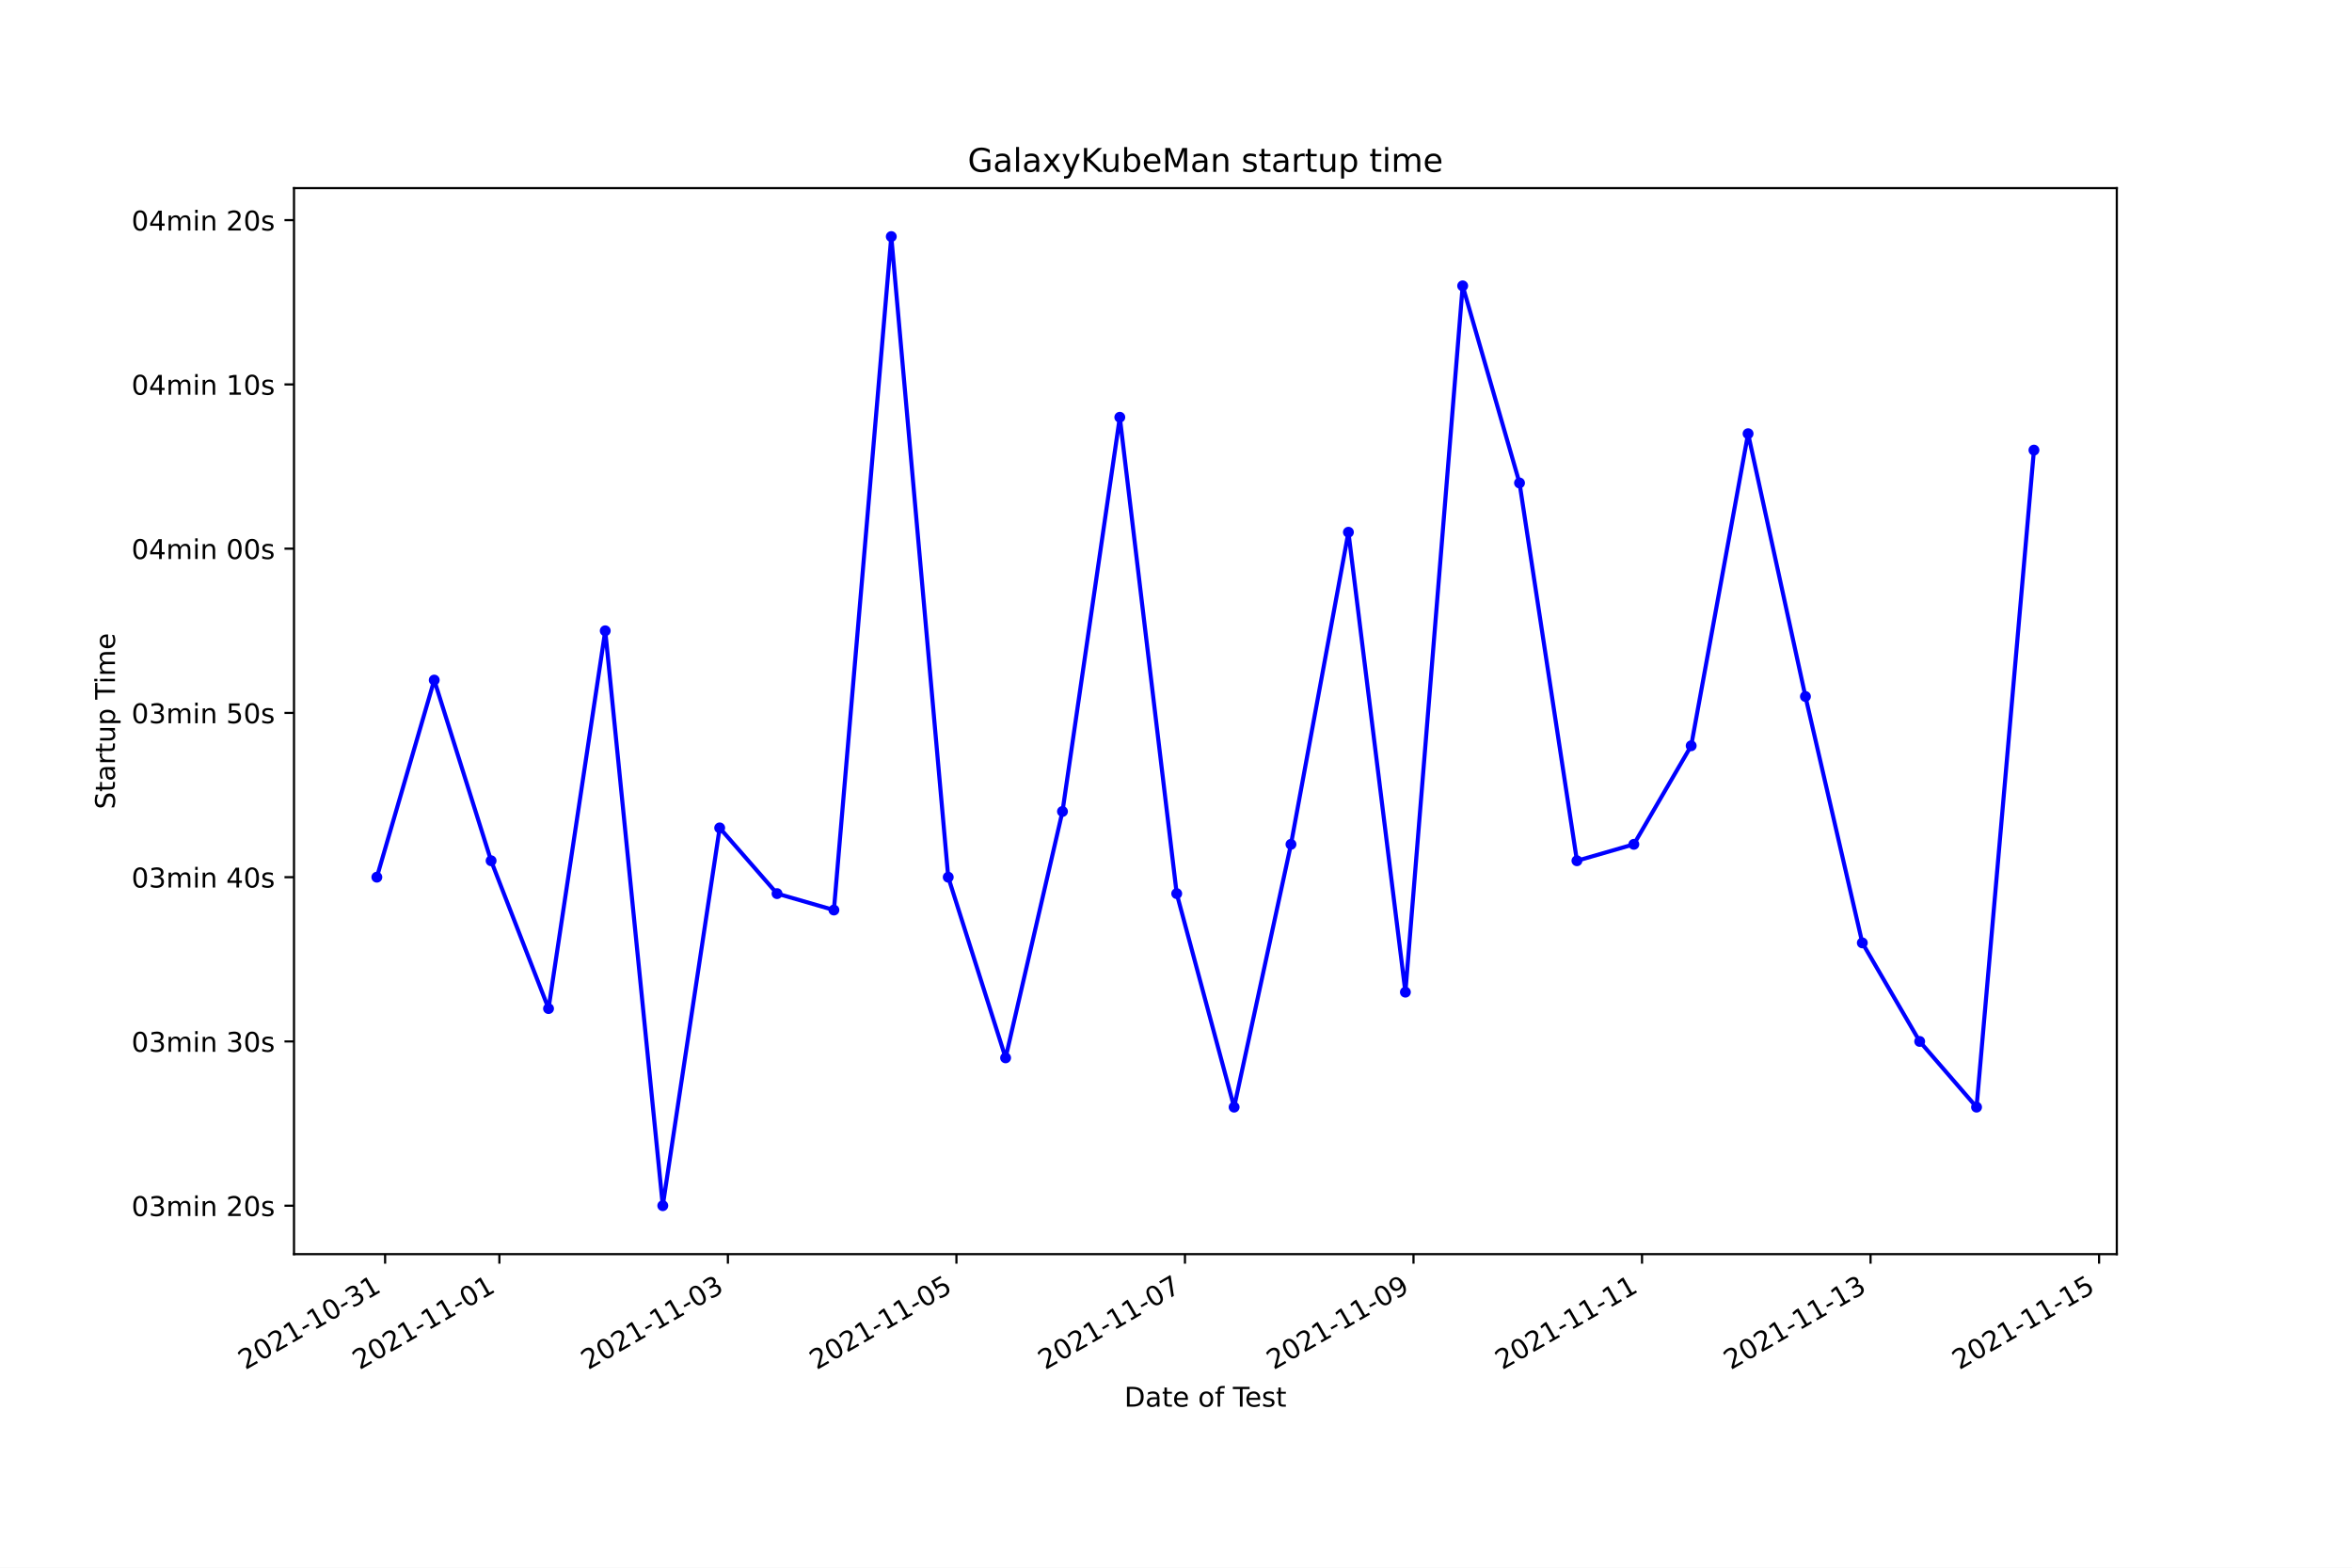
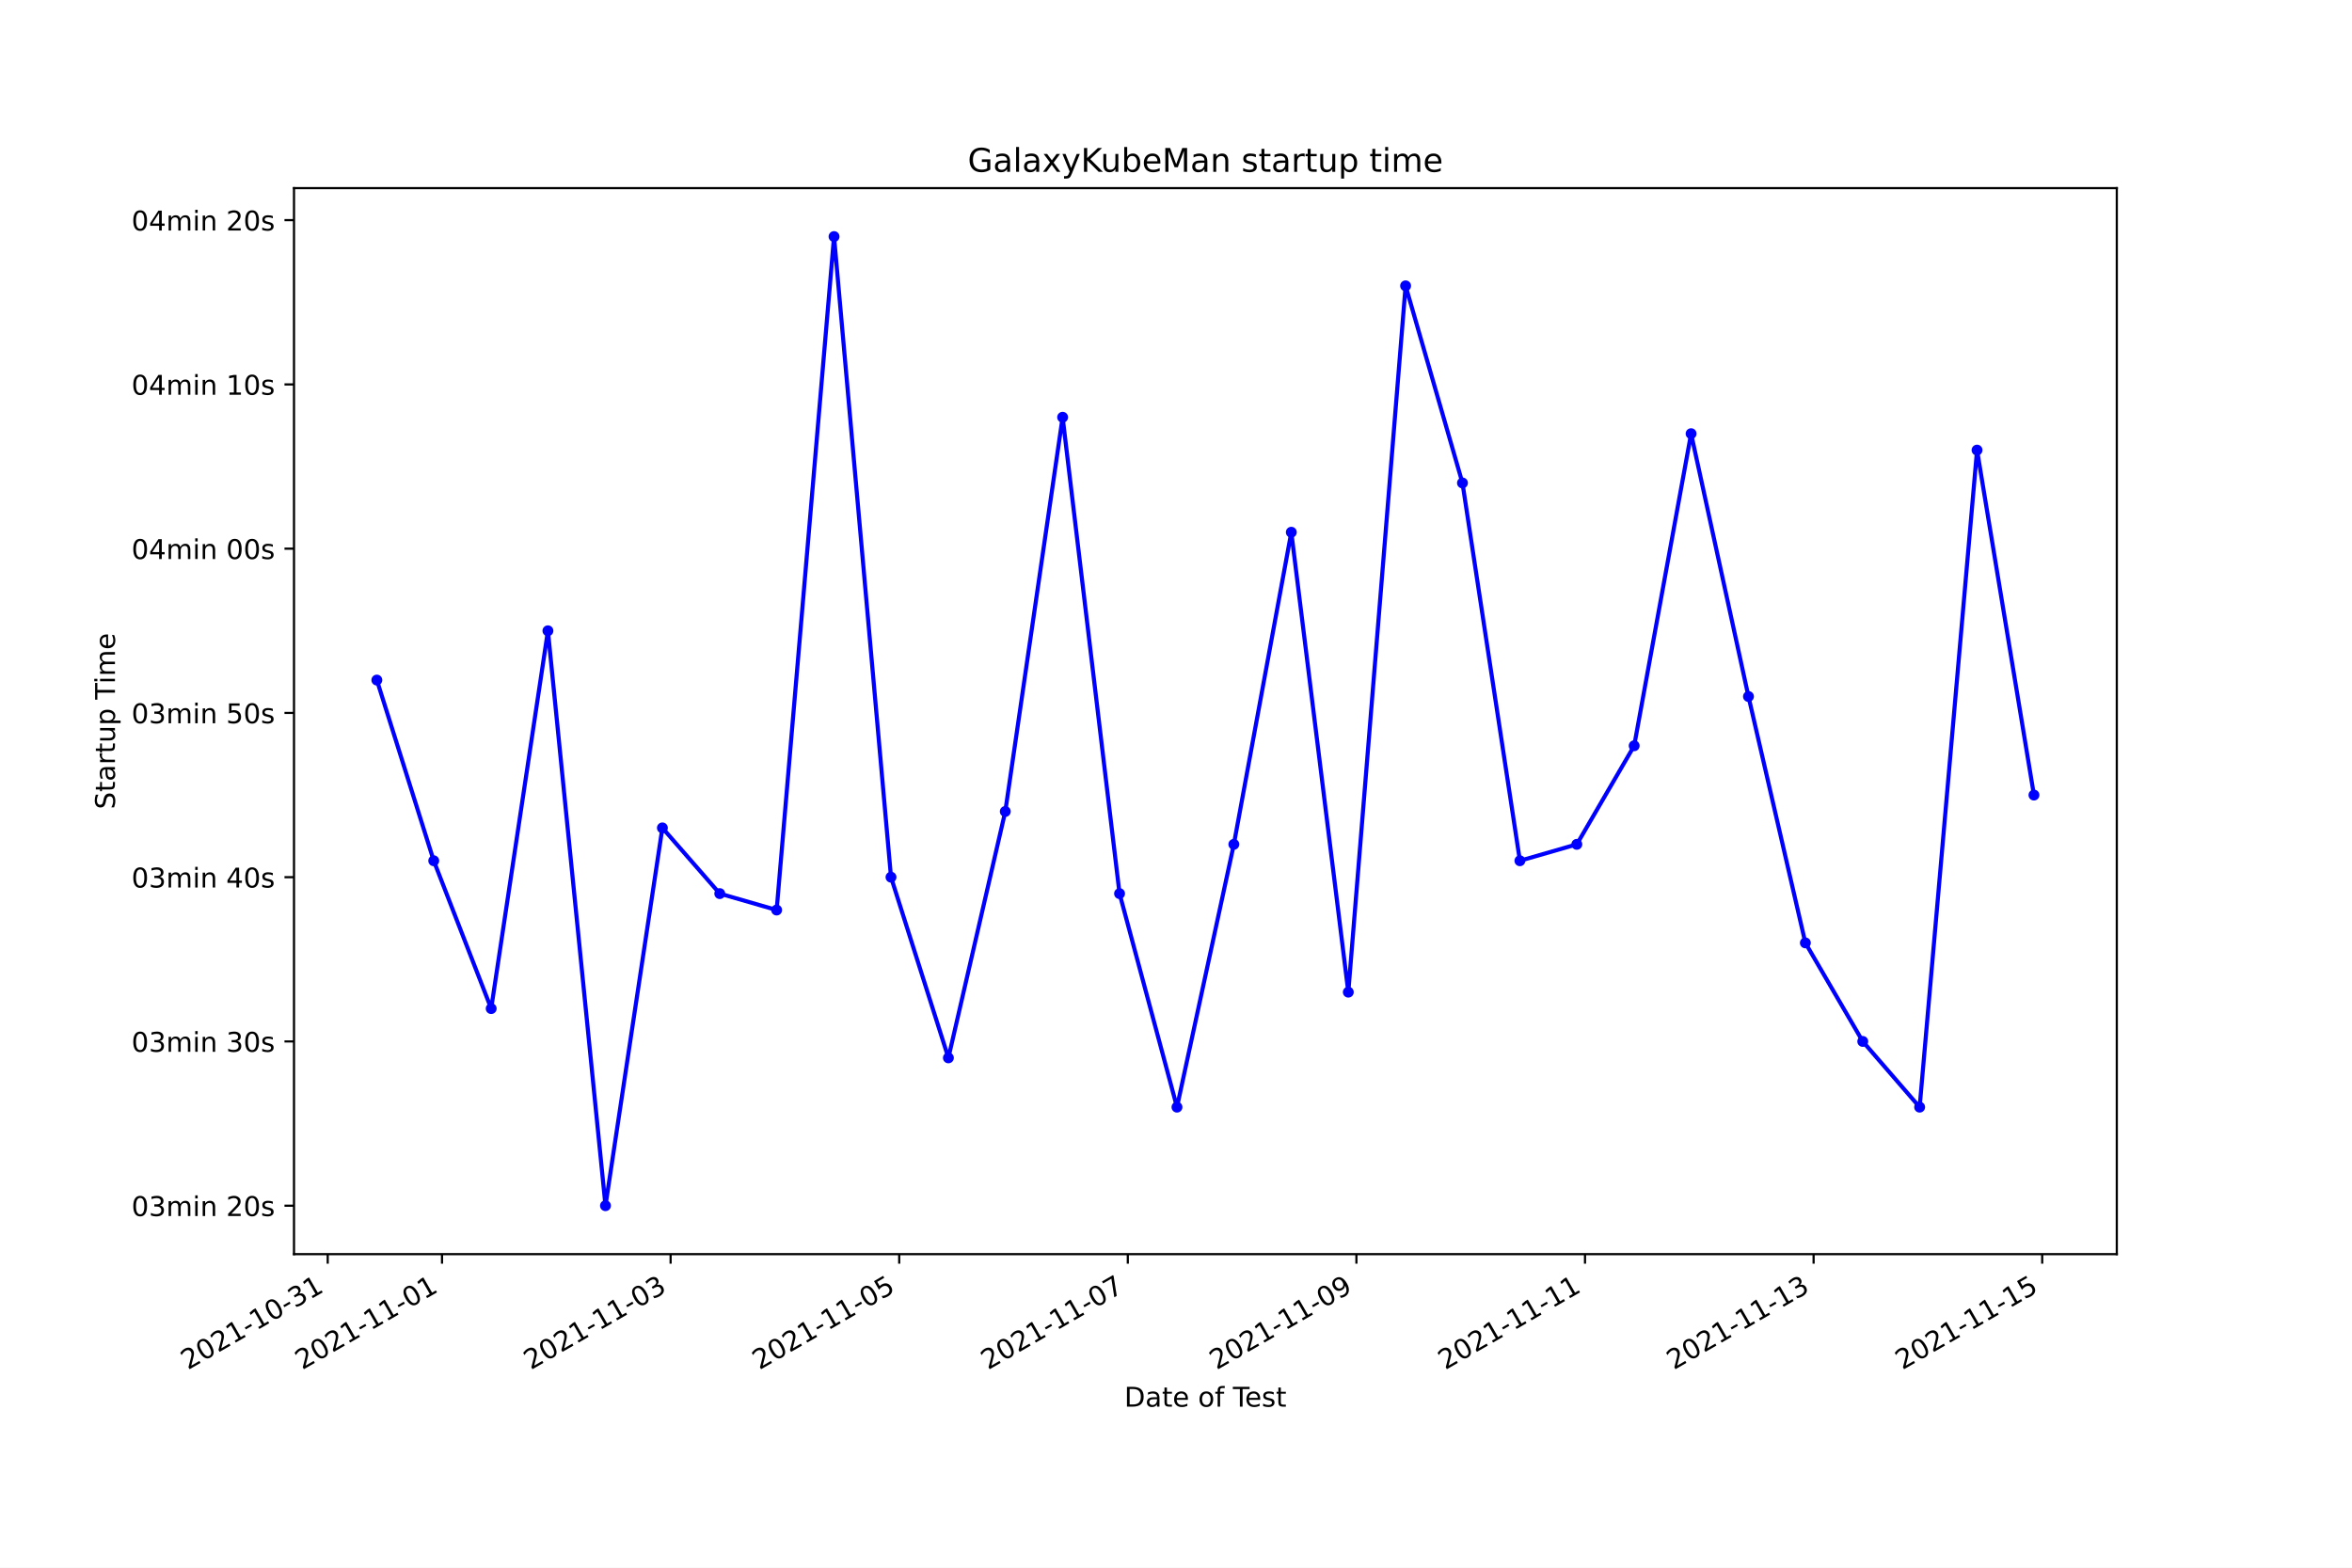
<svg xmlns="http://www.w3.org/2000/svg" xmlns:xlink="http://www.w3.org/1999/xlink" height="576pt" version="1.1" viewBox="0 0 864 576" width="864pt">
  <defs>
    <style type="text/css">*{stroke-linecap:butt;stroke-linejoin:round;}</style>
  </defs>
  <g id="figure_1">
    <g id="patch_1">
      <path d="M 0 576  L 864 576  L 864 0  L 0 0  z " style="fill:#ffffff;" />
    </g>
    <g id="axes_1">
      <g id="patch_2">
        <path d="M 108 460.8  L 777.6 460.8  L 777.6 69.12  L 108 69.12  z " style="fill:#ffffff;" />
      </g>
      <g id="matplotlib.axis_1">
        <g id="xtick_1">
          <g id="line2d_1">
            <defs>
-               <path d="M 0 0  L 0 3.5  " id="m08d178ca63" style="stroke:#000000;stroke-width:0.8;" />
+               <path d="M 0 0  L 0 3.5  " id="m4fad11f26e" style="stroke:#000000;stroke-width:0.8;" />
            </defs>
            <g>
-               <use style="stroke:#000000;stroke-width:0.8;" x="141.469" xlink:href="#m08d178ca63" y="460.8" />
+               <use style="stroke:#000000;stroke-width:0.8;" x="120.385" xlink:href="#m4fad11f26e" y="460.8" />
            </g>
          </g>
          <g id="text_1">
-             <g transform="translate(90.0994 503.4383)rotate(-30)scale(0.1 -0.1)">
+             <g transform="translate(69.01569 503.4383)rotate(-30)scale(0.1 -0.1)">
              <defs>
                <path d="M 1228 531  L 3431 531  L 3431 0  L 469 0  L 469 531  Q 828 903 1448 1529  Q 2069 2156 2228 2338  Q 2531 2678 2651 2914  Q 2772 3150 2772 3378  Q 2772 3750 2511 3984  Q 2250 4219 1831 4219  Q 1534 4219 1204 4116  Q 875 4013 500 3803  L 500 4441  Q 881 4594 1212 4672  Q 1544 4750 1819 4750  Q 2544 4750 2975 4387  Q 3406 4025 3406 3419  Q 3406 3131 3298 2873  Q 3191 2616 2906 2266  Q 2828 2175 2409 1742  Q 1991 1309 1228 531  z " id="DejaVuSans-32" transform="scale(0.015625)" />
                <path d="M 2034 4250  Q 1547 4250 1301 3770  Q 1056 3291 1056 2328  Q 1056 1369 1301 889  Q 1547 409 2034 409  Q 2525 409 2770 889  Q 3016 1369 3016 2328  Q 3016 3291 2770 3770  Q 2525 4250 2034 4250  z M 2034 4750  Q 2819 4750 3233 4129  Q 3647 3509 3647 2328  Q 3647 1150 3233 529  Q 2819 -91 2034 -91  Q 1250 -91 836 529  Q 422 1150 422 2328  Q 422 3509 836 4129  Q 1250 4750 2034 4750  z " id="DejaVuSans-30" transform="scale(0.015625)" />
                <path d="M 794 531  L 1825 531  L 1825 4091  L 703 3866  L 703 4441  L 1819 4666  L 2450 4666  L 2450 531  L 3481 531  L 3481 0  L 794 0  L 794 531  z " id="DejaVuSans-31" transform="scale(0.015625)" />
                <path d="M 313 2009  L 1997 2009  L 1997 1497  L 313 1497  L 313 2009  z " id="DejaVuSans-2d" transform="scale(0.015625)" />
                <path d="M 2597 2516  Q 3050 2419 3304 2112  Q 3559 1806 3559 1356  Q 3559 666 3084 287  Q 2609 -91 1734 -91  Q 1441 -91 1130 -33  Q 819 25 488 141  L 488 750  Q 750 597 1062 519  Q 1375 441 1716 441  Q 2309 441 2620 675  Q 2931 909 2931 1356  Q 2931 1769 2642 2001  Q 2353 2234 1838 2234  L 1294 2234  L 1294 2753  L 1863 2753  Q 2328 2753 2575 2939  Q 2822 3125 2822 3475  Q 2822 3834 2567 4026  Q 2313 4219 1838 4219  Q 1578 4219 1281 4162  Q 984 4106 628 3988  L 628 4550  Q 988 4650 1302 4700  Q 1616 4750 1894 4750  Q 2613 4750 3031 4423  Q 3450 4097 3450 3541  Q 3450 3153 3228 2886  Q 3006 2619 2597 2516  z " id="DejaVuSans-33" transform="scale(0.015625)" />
              </defs>
              <use xlink:href="#DejaVuSans-32" />
              <use x="63.623" xlink:href="#DejaVuSans-30" />
              <use x="127.246" xlink:href="#DejaVuSans-32" />
              <use x="190.869" xlink:href="#DejaVuSans-31" />
              <use x="254.492" xlink:href="#DejaVuSans-2d" />
              <use x="290.576" xlink:href="#DejaVuSans-31" />
              <use x="354.199" xlink:href="#DejaVuSans-30" />
              <use x="417.822" xlink:href="#DejaVuSans-2d" />
              <use x="453.906" xlink:href="#DejaVuSans-33" />
              <use x="517.529" xlink:href="#DejaVuSans-31" />
            </g>
          </g>
        </g>
        <g id="xtick_2">
          <g id="line2d_2">
            <g>
-               <use style="stroke:#000000;stroke-width:0.8;" x="183.444" xlink:href="#m08d178ca63" y="460.8" />
+               <use style="stroke:#000000;stroke-width:0.8;" x="162.373" xlink:href="#m4fad11f26e" y="460.8" />
            </g>
          </g>
          <g id="text_2">
-             <g transform="translate(132.0743 503.4383)rotate(-30)scale(0.1 -0.1)">
+             <g transform="translate(111.0032 503.4383)rotate(-30)scale(0.1 -0.1)">
              <use xlink:href="#DejaVuSans-32" />
              <use x="63.623" xlink:href="#DejaVuSans-30" />
              <use x="127.246" xlink:href="#DejaVuSans-32" />
              <use x="190.869" xlink:href="#DejaVuSans-31" />
              <use x="254.492" xlink:href="#DejaVuSans-2d" />
              <use x="290.576" xlink:href="#DejaVuSans-31" />
              <use x="354.199" xlink:href="#DejaVuSans-31" />
              <use x="417.822" xlink:href="#DejaVuSans-2d" />
              <use x="453.906" xlink:href="#DejaVuSans-30" />
              <use x="517.529" xlink:href="#DejaVuSans-31" />
            </g>
          </g>
        </g>
        <g id="xtick_3">
          <g id="line2d_3">
            <g>
-               <use style="stroke:#000000;stroke-width:0.8;" x="267.393" xlink:href="#m08d178ca63" y="460.8" />
+               <use style="stroke:#000000;stroke-width:0.8;" x="246.348" xlink:href="#m4fad11f26e" y="460.8" />
            </g>
          </g>
          <g id="text_3">
-             <g transform="translate(216.024 503.4383)rotate(-30)scale(0.1 -0.1)">
+             <g transform="translate(194.9782 503.4383)rotate(-30)scale(0.1 -0.1)">
              <use xlink:href="#DejaVuSans-32" />
              <use x="63.623" xlink:href="#DejaVuSans-30" />
              <use x="127.246" xlink:href="#DejaVuSans-32" />
              <use x="190.869" xlink:href="#DejaVuSans-31" />
              <use x="254.492" xlink:href="#DejaVuSans-2d" />
              <use x="290.576" xlink:href="#DejaVuSans-31" />
              <use x="354.199" xlink:href="#DejaVuSans-31" />
              <use x="417.822" xlink:href="#DejaVuSans-2d" />
              <use x="453.906" xlink:href="#DejaVuSans-30" />
              <use x="517.529" xlink:href="#DejaVuSans-33" />
            </g>
          </g>
        </g>
        <g id="xtick_4">
          <g id="line2d_4">
            <g>
-               <use style="stroke:#000000;stroke-width:0.8;" x="351.343" xlink:href="#m08d178ca63" y="460.8" />
+               <use style="stroke:#000000;stroke-width:0.8;" x="330.323" xlink:href="#m4fad11f26e" y="460.8" />
            </g>
          </g>
          <g id="text_4">
-             <g transform="translate(299.9737 503.4383)rotate(-30)scale(0.1 -0.1)">
+             <g transform="translate(278.9532 503.4383)rotate(-30)scale(0.1 -0.1)">
              <defs>
                <path d="M 691 4666  L 3169 4666  L 3169 4134  L 1269 4134  L 1269 2991  Q 1406 3038 1543 3061  Q 1681 3084 1819 3084  Q 2600 3084 3056 2656  Q 3513 2228 3513 1497  Q 3513 744 3044 326  Q 2575 -91 1722 -91  Q 1428 -91 1123 -41  Q 819 9 494 109  L 494 744  Q 775 591 1075 516  Q 1375 441 1709 441  Q 2250 441 2565 725  Q 2881 1009 2881 1497  Q 2881 1984 2565 2268  Q 2250 2553 1709 2553  Q 1456 2553 1204 2497  Q 953 2441 691 2322  L 691 4666  z " id="DejaVuSans-35" transform="scale(0.015625)" />
              </defs>
              <use xlink:href="#DejaVuSans-32" />
              <use x="63.623" xlink:href="#DejaVuSans-30" />
              <use x="127.246" xlink:href="#DejaVuSans-32" />
              <use x="190.869" xlink:href="#DejaVuSans-31" />
              <use x="254.492" xlink:href="#DejaVuSans-2d" />
              <use x="290.576" xlink:href="#DejaVuSans-31" />
              <use x="354.199" xlink:href="#DejaVuSans-31" />
              <use x="417.822" xlink:href="#DejaVuSans-2d" />
              <use x="453.906" xlink:href="#DejaVuSans-30" />
              <use x="517.529" xlink:href="#DejaVuSans-35" />
            </g>
          </g>
        </g>
        <g id="xtick_5">
          <g id="line2d_5">
            <g>
-               <use style="stroke:#000000;stroke-width:0.8;" x="435.293" xlink:href="#m08d178ca63" y="460.8" />
+               <use style="stroke:#000000;stroke-width:0.8;" x="414.298" xlink:href="#m4fad11f26e" y="460.8" />
            </g>
          </g>
          <g id="text_5">
-             <g transform="translate(383.9234 503.4383)rotate(-30)scale(0.1 -0.1)">
+             <g transform="translate(362.9281 503.4383)rotate(-30)scale(0.1 -0.1)">
              <defs>
                <path d="M 525 4666  L 3525 4666  L 3525 4397  L 1831 0  L 1172 0  L 2766 4134  L 525 4134  L 525 4666  z " id="DejaVuSans-37" transform="scale(0.015625)" />
              </defs>
              <use xlink:href="#DejaVuSans-32" />
              <use x="63.623" xlink:href="#DejaVuSans-30" />
              <use x="127.246" xlink:href="#DejaVuSans-32" />
              <use x="190.869" xlink:href="#DejaVuSans-31" />
              <use x="254.492" xlink:href="#DejaVuSans-2d" />
              <use x="290.576" xlink:href="#DejaVuSans-31" />
              <use x="354.199" xlink:href="#DejaVuSans-31" />
              <use x="417.822" xlink:href="#DejaVuSans-2d" />
              <use x="453.906" xlink:href="#DejaVuSans-30" />
              <use x="517.529" xlink:href="#DejaVuSans-37" />
            </g>
          </g>
        </g>
        <g id="xtick_6">
          <g id="line2d_6">
            <g>
-               <use style="stroke:#000000;stroke-width:0.8;" x="519.243" xlink:href="#m08d178ca63" y="460.8" />
+               <use style="stroke:#000000;stroke-width:0.8;" x="498.273" xlink:href="#m4fad11f26e" y="460.8" />
            </g>
          </g>
          <g id="text_6">
-             <g transform="translate(467.8731 503.4383)rotate(-30)scale(0.1 -0.1)">
+             <g transform="translate(446.9031 503.4383)rotate(-30)scale(0.1 -0.1)">
              <defs>
                <path d="M 703 97  L 703 672  Q 941 559 1184 500  Q 1428 441 1663 441  Q 2288 441 2617 861  Q 2947 1281 2994 2138  Q 2813 1869 2534 1725  Q 2256 1581 1919 1581  Q 1219 1581 811 2004  Q 403 2428 403 3163  Q 403 3881 828 4315  Q 1253 4750 1959 4750  Q 2769 4750 3195 4129  Q 3622 3509 3622 2328  Q 3622 1225 3098 567  Q 2575 -91 1691 -91  Q 1453 -91 1209 -44  Q 966 3 703 97  z M 1959 2075  Q 2384 2075 2632 2365  Q 2881 2656 2881 3163  Q 2881 3666 2632 3958  Q 2384 4250 1959 4250  Q 1534 4250 1286 3958  Q 1038 3666 1038 3163  Q 1038 2656 1286 2365  Q 1534 2075 1959 2075  z " id="DejaVuSans-39" transform="scale(0.015625)" />
              </defs>
              <use xlink:href="#DejaVuSans-32" />
              <use x="63.623" xlink:href="#DejaVuSans-30" />
              <use x="127.246" xlink:href="#DejaVuSans-32" />
              <use x="190.869" xlink:href="#DejaVuSans-31" />
              <use x="254.492" xlink:href="#DejaVuSans-2d" />
              <use x="290.576" xlink:href="#DejaVuSans-31" />
              <use x="354.199" xlink:href="#DejaVuSans-31" />
              <use x="417.822" xlink:href="#DejaVuSans-2d" />
              <use x="453.906" xlink:href="#DejaVuSans-30" />
              <use x="517.529" xlink:href="#DejaVuSans-39" />
            </g>
          </g>
        </g>
        <g id="xtick_7">
          <g id="line2d_7">
            <g>
-               <use style="stroke:#000000;stroke-width:0.8;" x="603.192" xlink:href="#m08d178ca63" y="460.8" />
+               <use style="stroke:#000000;stroke-width:0.8;" x="582.248" xlink:href="#m4fad11f26e" y="460.8" />
            </g>
          </g>
          <g id="text_7">
-             <g transform="translate(551.8228 503.4383)rotate(-30)scale(0.1 -0.1)">
+             <g transform="translate(530.8781 503.4383)rotate(-30)scale(0.1 -0.1)">
              <use xlink:href="#DejaVuSans-32" />
              <use x="63.623" xlink:href="#DejaVuSans-30" />
              <use x="127.246" xlink:href="#DejaVuSans-32" />
              <use x="190.869" xlink:href="#DejaVuSans-31" />
              <use x="254.492" xlink:href="#DejaVuSans-2d" />
              <use x="290.576" xlink:href="#DejaVuSans-31" />
              <use x="354.199" xlink:href="#DejaVuSans-31" />
              <use x="417.822" xlink:href="#DejaVuSans-2d" />
              <use x="453.906" xlink:href="#DejaVuSans-31" />
              <use x="517.529" xlink:href="#DejaVuSans-31" />
            </g>
          </g>
        </g>
        <g id="xtick_8">
          <g id="line2d_8">
            <g>
-               <use style="stroke:#000000;stroke-width:0.8;" x="687.142" xlink:href="#m08d178ca63" y="460.8" />
+               <use style="stroke:#000000;stroke-width:0.8;" x="666.223" xlink:href="#m4fad11f26e" y="460.8" />
            </g>
          </g>
          <g id="text_8">
-             <g transform="translate(635.7726 503.4383)rotate(-30)scale(0.1 -0.1)">
+             <g transform="translate(614.8531 503.4383)rotate(-30)scale(0.1 -0.1)">
              <use xlink:href="#DejaVuSans-32" />
              <use x="63.623" xlink:href="#DejaVuSans-30" />
              <use x="127.246" xlink:href="#DejaVuSans-32" />
              <use x="190.869" xlink:href="#DejaVuSans-31" />
              <use x="254.492" xlink:href="#DejaVuSans-2d" />
              <use x="290.576" xlink:href="#DejaVuSans-31" />
              <use x="354.199" xlink:href="#DejaVuSans-31" />
              <use x="417.822" xlink:href="#DejaVuSans-2d" />
              <use x="453.906" xlink:href="#DejaVuSans-31" />
              <use x="517.529" xlink:href="#DejaVuSans-33" />
            </g>
          </g>
        </g>
        <g id="xtick_9">
          <g id="line2d_9">
            <g>
-               <use style="stroke:#000000;stroke-width:0.8;" x="771.092" xlink:href="#m08d178ca63" y="460.8" />
+               <use style="stroke:#000000;stroke-width:0.8;" x="750.198" xlink:href="#m4fad11f26e" y="460.8" />
            </g>
          </g>
          <g id="text_9">
-             <g transform="translate(719.7223 503.4383)rotate(-30)scale(0.1 -0.1)">
+             <g transform="translate(698.8281 503.4383)rotate(-30)scale(0.1 -0.1)">
              <use xlink:href="#DejaVuSans-32" />
              <use x="63.623" xlink:href="#DejaVuSans-30" />
              <use x="127.246" xlink:href="#DejaVuSans-32" />
              <use x="190.869" xlink:href="#DejaVuSans-31" />
              <use x="254.492" xlink:href="#DejaVuSans-2d" />
              <use x="290.576" xlink:href="#DejaVuSans-31" />
              <use x="354.199" xlink:href="#DejaVuSans-31" />
              <use x="417.822" xlink:href="#DejaVuSans-2d" />
              <use x="453.906" xlink:href="#DejaVuSans-31" />
              <use x="517.529" xlink:href="#DejaVuSans-35" />
            </g>
          </g>
        </g>
        <g id="text_10">
          <g transform="translate(413.0063 516.8378)scale(0.1 -0.1)">
            <defs>
              <path d="M 1259 4147  L 1259 519  L 2022 519  Q 2988 519 3436 956  Q 3884 1394 3884 2338  Q 3884 3275 3436 3711  Q 2988 4147 2022 4147  L 1259 4147  z M 628 4666  L 1925 4666  Q 3281 4666 3915 4102  Q 4550 3538 4550 2338  Q 4550 1131 3912 565  Q 3275 0 1925 0  L 628 0  L 628 4666  z " id="DejaVuSans-44" transform="scale(0.015625)" />
              <path d="M 2194 1759  Q 1497 1759 1228 1600  Q 959 1441 959 1056  Q 959 750 1161 570  Q 1363 391 1709 391  Q 2188 391 2477 730  Q 2766 1069 2766 1631  L 2766 1759  L 2194 1759  z M 3341 1997  L 3341 0  L 2766 0  L 2766 531  Q 2569 213 2275 61  Q 1981 -91 1556 -91  Q 1019 -91 701 211  Q 384 513 384 1019  Q 384 1609 779 1909  Q 1175 2209 1959 2209  L 2766 2209  L 2766 2266  Q 2766 2663 2505 2880  Q 2244 3097 1772 3097  Q 1472 3097 1187 3025  Q 903 2953 641 2809  L 641 3341  Q 956 3463 1253 3523  Q 1550 3584 1831 3584  Q 2591 3584 2966 3190  Q 3341 2797 3341 1997  z " id="DejaVuSans-61" transform="scale(0.015625)" />
              <path d="M 1172 4494  L 1172 3500  L 2356 3500  L 2356 3053  L 1172 3053  L 1172 1153  Q 1172 725 1289 603  Q 1406 481 1766 481  L 2356 481  L 2356 0  L 1766 0  Q 1100 0 847 248  Q 594 497 594 1153  L 594 3053  L 172 3053  L 172 3500  L 594 3500  L 594 4494  L 1172 4494  z " id="DejaVuSans-74" transform="scale(0.015625)" />
              <path d="M 3597 1894  L 3597 1613  L 953 1613  Q 991 1019 1311 708  Q 1631 397 2203 397  Q 2534 397 2845 478  Q 3156 559 3463 722  L 3463 178  Q 3153 47 2828 -22  Q 2503 -91 2169 -91  Q 1331 -91 842 396  Q 353 884 353 1716  Q 353 2575 817 3079  Q 1281 3584 2069 3584  Q 2775 3584 3186 3129  Q 3597 2675 3597 1894  z M 3022 2063  Q 3016 2534 2758 2815  Q 2500 3097 2075 3097  Q 1594 3097 1305 2825  Q 1016 2553 972 2059  L 3022 2063  z " id="DejaVuSans-65" transform="scale(0.015625)" />
              <path id="DejaVuSans-20" transform="scale(0.015625)" />
              <path d="M 1959 3097  Q 1497 3097 1228 2736  Q 959 2375 959 1747  Q 959 1119 1226 758  Q 1494 397 1959 397  Q 2419 397 2687 759  Q 2956 1122 2956 1747  Q 2956 2369 2687 2733  Q 2419 3097 1959 3097  z M 1959 3584  Q 2709 3584 3137 3096  Q 3566 2609 3566 1747  Q 3566 888 3137 398  Q 2709 -91 1959 -91  Q 1206 -91 779 398  Q 353 888 353 1747  Q 353 2609 779 3096  Q 1206 3584 1959 3584  z " id="DejaVuSans-6f" transform="scale(0.015625)" />
              <path d="M 2375 4863  L 2375 4384  L 1825 4384  Q 1516 4384 1395 4259  Q 1275 4134 1275 3809  L 1275 3500  L 2222 3500  L 2222 3053  L 1275 3053  L 1275 0  L 697 0  L 697 3053  L 147 3053  L 147 3500  L 697 3500  L 697 3744  Q 697 4328 969 4595  Q 1241 4863 1831 4863  L 2375 4863  z " id="DejaVuSans-66" transform="scale(0.015625)" />
              <path d="M -19 4666  L 3928 4666  L 3928 4134  L 2272 4134  L 2272 0  L 1638 0  L 1638 4134  L -19 4134  L -19 4666  z " id="DejaVuSans-54" transform="scale(0.015625)" />
              <path d="M 2834 3397  L 2834 2853  Q 2591 2978 2328 3040  Q 2066 3103 1784 3103  Q 1356 3103 1142 2972  Q 928 2841 928 2578  Q 928 2378 1081 2264  Q 1234 2150 1697 2047  L 1894 2003  Q 2506 1872 2764 1633  Q 3022 1394 3022 966  Q 3022 478 2636 193  Q 2250 -91 1575 -91  Q 1294 -91 989 -36  Q 684 19 347 128  L 347 722  Q 666 556 975 473  Q 1284 391 1588 391  Q 1994 391 2212 530  Q 2431 669 2431 922  Q 2431 1156 2273 1281  Q 2116 1406 1581 1522  L 1381 1569  Q 847 1681 609 1914  Q 372 2147 372 2553  Q 372 3047 722 3315  Q 1072 3584 1716 3584  Q 2034 3584 2315 3537  Q 2597 3491 2834 3397  z " id="DejaVuSans-73" transform="scale(0.015625)" />
            </defs>
            <use xlink:href="#DejaVuSans-44" />
            <use x="77.002" xlink:href="#DejaVuSans-61" />
            <use x="138.281" xlink:href="#DejaVuSans-74" />
            <use x="177.49" xlink:href="#DejaVuSans-65" />
            <use x="239.014" xlink:href="#DejaVuSans-20" />
            <use x="270.801" xlink:href="#DejaVuSans-6f" />
            <use x="331.982" xlink:href="#DejaVuSans-66" />
            <use x="367.188" xlink:href="#DejaVuSans-20" />
            <use x="398.975" xlink:href="#DejaVuSans-54" />
            <use x="443.059" xlink:href="#DejaVuSans-65" />
            <use x="504.582" xlink:href="#DejaVuSans-73" />
            <use x="556.682" xlink:href="#DejaVuSans-74" />
          </g>
        </g>
      </g>
      <g id="matplotlib.axis_2">
        <g id="ytick_1">
          <g id="line2d_10">
            <defs>
-               <path d="M 0 0  L -3.5 0  " id="m5e83284608" style="stroke:#000000;stroke-width:0.8;" />
+               <path d="M 0 0  L -3.5 0  " id="mf7b8e597ea" style="stroke:#000000;stroke-width:0.8;" />
            </defs>
            <g>
-               <use style="stroke:#000000;stroke-width:0.8;" x="108" xlink:href="#m5e83284608" y="442.996" />
+               <use style="stroke:#000000;stroke-width:0.8;" x="108" xlink:href="#mf7b8e597ea" y="442.996" />
            </g>
          </g>
          <g id="text_11">
            <g transform="translate(48.30625 446.7956)scale(0.1 -0.1)">
              <defs>
                <path d="M 3328 2828  Q 3544 3216 3844 3400  Q 4144 3584 4550 3584  Q 5097 3584 5394 3201  Q 5691 2819 5691 2113  L 5691 0  L 5113 0  L 5113 2094  Q 5113 2597 4934 2840  Q 4756 3084 4391 3084  Q 3944 3084 3684 2787  Q 3425 2491 3425 1978  L 3425 0  L 2847 0  L 2847 2094  Q 2847 2600 2669 2842  Q 2491 3084 2119 3084  Q 1678 3084 1418 2786  Q 1159 2488 1159 1978  L 1159 0  L 581 0  L 581 3500  L 1159 3500  L 1159 2956  Q 1356 3278 1631 3431  Q 1906 3584 2284 3584  Q 2666 3584 2933 3390  Q 3200 3197 3328 2828  z " id="DejaVuSans-6d" transform="scale(0.015625)" />
                <path d="M 603 3500  L 1178 3500  L 1178 0  L 603 0  L 603 3500  z M 603 4863  L 1178 4863  L 1178 4134  L 603 4134  L 603 4863  z " id="DejaVuSans-69" transform="scale(0.015625)" />
                <path d="M 3513 2113  L 3513 0  L 2938 0  L 2938 2094  Q 2938 2591 2744 2837  Q 2550 3084 2163 3084  Q 1697 3084 1428 2787  Q 1159 2491 1159 1978  L 1159 0  L 581 0  L 581 3500  L 1159 3500  L 1159 2956  Q 1366 3272 1645 3428  Q 1925 3584 2291 3584  Q 2894 3584 3203 3211  Q 3513 2838 3513 2113  z " id="DejaVuSans-6e" transform="scale(0.015625)" />
              </defs>
              <use xlink:href="#DejaVuSans-30" />
              <use x="63.623" xlink:href="#DejaVuSans-33" />
              <use x="127.246" xlink:href="#DejaVuSans-6d" />
              <use x="224.658" xlink:href="#DejaVuSans-69" />
              <use x="252.441" xlink:href="#DejaVuSans-6e" />
              <use x="315.82" xlink:href="#DejaVuSans-20" />
              <use x="347.607" xlink:href="#DejaVuSans-32" />
              <use x="411.23" xlink:href="#DejaVuSans-30" />
              <use x="474.854" xlink:href="#DejaVuSans-73" />
            </g>
          </g>
        </g>
        <g id="ytick_2">
          <g id="line2d_11">
            <g>
-               <use style="stroke:#000000;stroke-width:0.8;" x="108" xlink:href="#m5e83284608" y="382.645" />
+               <use style="stroke:#000000;stroke-width:0.8;" x="108" xlink:href="#mf7b8e597ea" y="382.645" />
            </g>
          </g>
          <g id="text_12">
            <g transform="translate(48.30625 386.4443)scale(0.1 -0.1)">
              <use xlink:href="#DejaVuSans-30" />
              <use x="63.623" xlink:href="#DejaVuSans-33" />
              <use x="127.246" xlink:href="#DejaVuSans-6d" />
              <use x="224.658" xlink:href="#DejaVuSans-69" />
              <use x="252.441" xlink:href="#DejaVuSans-6e" />
              <use x="315.82" xlink:href="#DejaVuSans-20" />
              <use x="347.607" xlink:href="#DejaVuSans-33" />
              <use x="411.23" xlink:href="#DejaVuSans-30" />
              <use x="474.854" xlink:href="#DejaVuSans-73" />
            </g>
          </g>
        </g>
        <g id="ytick_3">
          <g id="line2d_12">
            <g>
-               <use style="stroke:#000000;stroke-width:0.8;" x="108" xlink:href="#m5e83284608" y="322.294" />
+               <use style="stroke:#000000;stroke-width:0.8;" x="108" xlink:href="#mf7b8e597ea" y="322.294" />
            </g>
          </g>
          <g id="text_13">
            <g transform="translate(48.30625 326.093)scale(0.1 -0.1)">
              <defs>
                <path d="M 2419 4116  L 825 1625  L 2419 1625  L 2419 4116  z M 2253 4666  L 3047 4666  L 3047 1625  L 3713 1625  L 3713 1100  L 3047 1100  L 3047 0  L 2419 0  L 2419 1100  L 313 1100  L 313 1709  L 2253 4666  z " id="DejaVuSans-34" transform="scale(0.015625)" />
              </defs>
              <use xlink:href="#DejaVuSans-30" />
              <use x="63.623" xlink:href="#DejaVuSans-33" />
              <use x="127.246" xlink:href="#DejaVuSans-6d" />
              <use x="224.658" xlink:href="#DejaVuSans-69" />
              <use x="252.441" xlink:href="#DejaVuSans-6e" />
              <use x="315.82" xlink:href="#DejaVuSans-20" />
              <use x="347.607" xlink:href="#DejaVuSans-34" />
              <use x="411.23" xlink:href="#DejaVuSans-30" />
              <use x="474.854" xlink:href="#DejaVuSans-73" />
            </g>
          </g>
        </g>
        <g id="ytick_4">
          <g id="line2d_13">
            <g>
-               <use style="stroke:#000000;stroke-width:0.8;" x="108" xlink:href="#m5e83284608" y="261.942" />
+               <use style="stroke:#000000;stroke-width:0.8;" x="108" xlink:href="#mf7b8e597ea" y="261.942" />
            </g>
          </g>
          <g id="text_14">
            <g transform="translate(48.30625 265.7417)scale(0.1 -0.1)">
              <use xlink:href="#DejaVuSans-30" />
              <use x="63.623" xlink:href="#DejaVuSans-33" />
              <use x="127.246" xlink:href="#DejaVuSans-6d" />
              <use x="224.658" xlink:href="#DejaVuSans-69" />
              <use x="252.441" xlink:href="#DejaVuSans-6e" />
              <use x="315.82" xlink:href="#DejaVuSans-20" />
              <use x="347.607" xlink:href="#DejaVuSans-35" />
              <use x="411.23" xlink:href="#DejaVuSans-30" />
              <use x="474.854" xlink:href="#DejaVuSans-73" />
            </g>
          </g>
        </g>
        <g id="ytick_5">
          <g id="line2d_14">
            <g>
-               <use style="stroke:#000000;stroke-width:0.8;" x="108" xlink:href="#m5e83284608" y="201.591" />
+               <use style="stroke:#000000;stroke-width:0.8;" x="108" xlink:href="#mf7b8e597ea" y="201.591" />
            </g>
          </g>
          <g id="text_15">
            <g transform="translate(48.30625 205.3903)scale(0.1 -0.1)">
              <use xlink:href="#DejaVuSans-30" />
              <use x="63.623" xlink:href="#DejaVuSans-34" />
              <use x="127.246" xlink:href="#DejaVuSans-6d" />
              <use x="224.658" xlink:href="#DejaVuSans-69" />
              <use x="252.441" xlink:href="#DejaVuSans-6e" />
              <use x="315.82" xlink:href="#DejaVuSans-20" />
              <use x="347.607" xlink:href="#DejaVuSans-30" />
              <use x="411.23" xlink:href="#DejaVuSans-30" />
              <use x="474.854" xlink:href="#DejaVuSans-73" />
            </g>
          </g>
        </g>
        <g id="ytick_6">
          <g id="line2d_15">
            <g>
-               <use style="stroke:#000000;stroke-width:0.8;" x="108" xlink:href="#m5e83284608" y="141.24" />
+               <use style="stroke:#000000;stroke-width:0.8;" x="108" xlink:href="#mf7b8e597ea" y="141.24" />
            </g>
          </g>
          <g id="text_16">
            <g transform="translate(48.30625 145.039)scale(0.1 -0.1)">
              <use xlink:href="#DejaVuSans-30" />
              <use x="63.623" xlink:href="#DejaVuSans-34" />
              <use x="127.246" xlink:href="#DejaVuSans-6d" />
              <use x="224.658" xlink:href="#DejaVuSans-69" />
              <use x="252.441" xlink:href="#DejaVuSans-6e" />
              <use x="315.82" xlink:href="#DejaVuSans-20" />
              <use x="347.607" xlink:href="#DejaVuSans-31" />
              <use x="411.23" xlink:href="#DejaVuSans-30" />
              <use x="474.854" xlink:href="#DejaVuSans-73" />
            </g>
          </g>
        </g>
        <g id="ytick_7">
          <g id="line2d_16">
            <g>
-               <use style="stroke:#000000;stroke-width:0.8;" x="108" xlink:href="#m5e83284608" y="80.889" />
+               <use style="stroke:#000000;stroke-width:0.8;" x="108" xlink:href="#mf7b8e597ea" y="80.889" />
            </g>
          </g>
          <g id="text_17">
            <g transform="translate(48.30625 84.68772)scale(0.1 -0.1)">
              <use xlink:href="#DejaVuSans-30" />
              <use x="63.623" xlink:href="#DejaVuSans-34" />
              <use x="127.246" xlink:href="#DejaVuSans-6d" />
              <use x="224.658" xlink:href="#DejaVuSans-69" />
              <use x="252.441" xlink:href="#DejaVuSans-6e" />
              <use x="315.82" xlink:href="#DejaVuSans-20" />
              <use x="347.607" xlink:href="#DejaVuSans-32" />
              <use x="411.23" xlink:href="#DejaVuSans-30" />
              <use x="474.854" xlink:href="#DejaVuSans-73" />
            </g>
          </g>
        </g>
        <g id="text_18">
          <g transform="translate(42.22656 297.3397)rotate(-90)scale(0.1 -0.1)">
            <defs>
              <path d="M 3425 4513  L 3425 3897  Q 3066 4069 2747 4153  Q 2428 4238 2131 4238  Q 1616 4238 1336 4038  Q 1056 3838 1056 3469  Q 1056 3159 1242 3001  Q 1428 2844 1947 2747  L 2328 2669  Q 3034 2534 3370 2195  Q 3706 1856 3706 1288  Q 3706 609 3251 259  Q 2797 -91 1919 -91  Q 1588 -91 1214 -16  Q 841 59 441 206  L 441 856  Q 825 641 1194 531  Q 1563 422 1919 422  Q 2459 422 2753 634  Q 3047 847 3047 1241  Q 3047 1584 2836 1778  Q 2625 1972 2144 2069  L 1759 2144  Q 1053 2284 737 2584  Q 422 2884 422 3419  Q 422 4038 858 4394  Q 1294 4750 2059 4750  Q 2388 4750 2728 4690  Q 3069 4631 3425 4513  z " id="DejaVuSans-53" transform="scale(0.015625)" />
              <path d="M 2631 2963  Q 2534 3019 2420 3045  Q 2306 3072 2169 3072  Q 1681 3072 1420 2755  Q 1159 2438 1159 1844  L 1159 0  L 581 0  L 581 3500  L 1159 3500  L 1159 2956  Q 1341 3275 1631 3429  Q 1922 3584 2338 3584  Q 2397 3584 2469 3576  Q 2541 3569 2628 3553  L 2631 2963  z " id="DejaVuSans-72" transform="scale(0.015625)" />
              <path d="M 544 1381  L 544 3500  L 1119 3500  L 1119 1403  Q 1119 906 1312 657  Q 1506 409 1894 409  Q 2359 409 2629 706  Q 2900 1003 2900 1516  L 2900 3500  L 3475 3500  L 3475 0  L 2900 0  L 2900 538  Q 2691 219 2414 64  Q 2138 -91 1772 -91  Q 1169 -91 856 284  Q 544 659 544 1381  z M 1991 3584  L 1991 3584  z " id="DejaVuSans-75" transform="scale(0.015625)" />
              <path d="M 1159 525  L 1159 -1331  L 581 -1331  L 581 3500  L 1159 3500  L 1159 2969  Q 1341 3281 1617 3432  Q 1894 3584 2278 3584  Q 2916 3584 3314 3078  Q 3713 2572 3713 1747  Q 3713 922 3314 415  Q 2916 -91 2278 -91  Q 1894 -91 1617 61  Q 1341 213 1159 525  z M 3116 1747  Q 3116 2381 2855 2742  Q 2594 3103 2138 3103  Q 1681 3103 1420 2742  Q 1159 2381 1159 1747  Q 1159 1113 1420 752  Q 1681 391 2138 391  Q 2594 391 2855 752  Q 3116 1113 3116 1747  z " id="DejaVuSans-70" transform="scale(0.015625)" />
            </defs>
            <use xlink:href="#DejaVuSans-53" />
            <use x="63.477" xlink:href="#DejaVuSans-74" />
            <use x="102.686" xlink:href="#DejaVuSans-61" />
            <use x="163.965" xlink:href="#DejaVuSans-72" />
            <use x="205.078" xlink:href="#DejaVuSans-74" />
            <use x="244.287" xlink:href="#DejaVuSans-75" />
            <use x="307.666" xlink:href="#DejaVuSans-70" />
            <use x="371.143" xlink:href="#DejaVuSans-20" />
            <use x="402.93" xlink:href="#DejaVuSans-54" />
            <use x="460.889" xlink:href="#DejaVuSans-69" />
            <use x="488.672" xlink:href="#DejaVuSans-6d" />
            <use x="586.084" xlink:href="#DejaVuSans-65" />
          </g>
        </g>
      </g>
      <g id="line2d_17">
-         <path clip-path="url(#p34255109c0)" d="M 747.164 165.38  L 726.082 406.786  L 705.192 382.645  L 684.118 346.434  L 663.223 255.907  L 642.153 159.345  L 621.252 274.013  L 600.187 310.223  L 579.284 316.259  L 558.19 177.451  L 537.309 105.029  L 516.27 364.54  L 495.337 195.556  L 474.233 310.223  L 453.352 406.786  L 432.262 328.329  L 411.358 153.31  L 390.297 298.153  L 369.406 388.68  L 348.332 322.294  L 327.412 86.924  L 306.332 334.364  L 285.447 328.329  L 264.374 304.188  L 243.473 442.996  L 222.336 231.767  L 201.503 370.575  L 180.406 316.259  L 159.515 249.872  L 138.436 322.294  " style="fill:none;stroke:#0000ff;stroke-linecap:square;stroke-width:1.5;" />
+         <path clip-path="url(#p5f10f85413)" d="M 747.164 292.118  L 726.262 165.38  L 705.175 406.786  L 684.278 382.645  L 663.197 346.434  L 642.296 255.907  L 621.22 159.345  L 600.312 274.013  L 579.241 310.223  L 558.332 316.259  L 537.232 177.451  L 516.344 105.029  L 495.299 364.54  L 474.36 195.556  L 453.25 310.223  L 432.362 406.786  L 411.266 328.329  L 390.355 153.31  L 369.288 298.153  L 348.391 388.68  L 327.311 322.294  L 306.384 86.924  L 285.298 334.364  L 264.407 328.329  L 243.327 304.188  L 222.42 442.996  L 201.277 231.767  L 180.437 370.575  L 159.334 316.259  L 138.436 249.872  " style="fill:none;stroke:#0000ff;stroke-linecap:square;stroke-width:1.5;" />
        <defs>
-           <path d="M 0 1.5  C 0.398 1.5 0.779 1.342 1.061 1.061  C 1.342 0.779 1.5 0.398 1.5 0  C 1.5 -0.398 1.342 -0.779 1.061 -1.061  C 0.779 -1.342 0.398 -1.5 0 -1.5  C -0.398 -1.5 -0.779 -1.342 -1.061 -1.061  C -1.342 -0.779 -1.5 -0.398 -1.5 0  C -1.5 0.398 -1.342 0.779 -1.061 1.061  C -0.779 1.342 -0.398 1.5 0 1.5  z " id="m8b9814d305" style="stroke:#0000ff;" />
+           <path d="M 0 1.5  C 0.398 1.5 0.779 1.342 1.061 1.061  C 1.342 0.779 1.5 0.398 1.5 0  C 1.5 -0.398 1.342 -0.779 1.061 -1.061  C 0.779 -1.342 0.398 -1.5 0 -1.5  C -0.398 -1.5 -0.779 -1.342 -1.061 -1.061  C -1.342 -0.779 -1.5 -0.398 -1.5 0  C -1.5 0.398 -1.342 0.779 -1.061 1.061  C -0.779 1.342 -0.398 1.5 0 1.5  z " id="m47e537705d" style="stroke:#0000ff;" />
        </defs>
-         <g clip-path="url(#p34255109c0)">
-           <use style="fill:#0000ff;stroke:#0000ff;" x="747.164" xlink:href="#m8b9814d305" y="165.38" />
-           <use style="fill:#0000ff;stroke:#0000ff;" x="726.082" xlink:href="#m8b9814d305" y="406.786" />
-           <use style="fill:#0000ff;stroke:#0000ff;" x="705.192" xlink:href="#m8b9814d305" y="382.645" />
-           <use style="fill:#0000ff;stroke:#0000ff;" x="684.118" xlink:href="#m8b9814d305" y="346.434" />
-           <use style="fill:#0000ff;stroke:#0000ff;" x="663.223" xlink:href="#m8b9814d305" y="255.907" />
-           <use style="fill:#0000ff;stroke:#0000ff;" x="642.153" xlink:href="#m8b9814d305" y="159.345" />
-           <use style="fill:#0000ff;stroke:#0000ff;" x="621.252" xlink:href="#m8b9814d305" y="274.013" />
-           <use style="fill:#0000ff;stroke:#0000ff;" x="600.187" xlink:href="#m8b9814d305" y="310.223" />
-           <use style="fill:#0000ff;stroke:#0000ff;" x="579.284" xlink:href="#m8b9814d305" y="316.259" />
-           <use style="fill:#0000ff;stroke:#0000ff;" x="558.19" xlink:href="#m8b9814d305" y="177.451" />
-           <use style="fill:#0000ff;stroke:#0000ff;" x="537.309" xlink:href="#m8b9814d305" y="105.029" />
-           <use style="fill:#0000ff;stroke:#0000ff;" x="516.27" xlink:href="#m8b9814d305" y="364.54" />
-           <use style="fill:#0000ff;stroke:#0000ff;" x="495.337" xlink:href="#m8b9814d305" y="195.556" />
-           <use style="fill:#0000ff;stroke:#0000ff;" x="474.233" xlink:href="#m8b9814d305" y="310.223" />
-           <use style="fill:#0000ff;stroke:#0000ff;" x="453.352" xlink:href="#m8b9814d305" y="406.786" />
-           <use style="fill:#0000ff;stroke:#0000ff;" x="432.262" xlink:href="#m8b9814d305" y="328.329" />
-           <use style="fill:#0000ff;stroke:#0000ff;" x="411.358" xlink:href="#m8b9814d305" y="153.31" />
-           <use style="fill:#0000ff;stroke:#0000ff;" x="390.297" xlink:href="#m8b9814d305" y="298.153" />
-           <use style="fill:#0000ff;stroke:#0000ff;" x="369.406" xlink:href="#m8b9814d305" y="388.68" />
-           <use style="fill:#0000ff;stroke:#0000ff;" x="348.332" xlink:href="#m8b9814d305" y="322.294" />
-           <use style="fill:#0000ff;stroke:#0000ff;" x="327.412" xlink:href="#m8b9814d305" y="86.924" />
-           <use style="fill:#0000ff;stroke:#0000ff;" x="306.332" xlink:href="#m8b9814d305" y="334.364" />
-           <use style="fill:#0000ff;stroke:#0000ff;" x="285.447" xlink:href="#m8b9814d305" y="328.329" />
-           <use style="fill:#0000ff;stroke:#0000ff;" x="264.374" xlink:href="#m8b9814d305" y="304.188" />
-           <use style="fill:#0000ff;stroke:#0000ff;" x="243.473" xlink:href="#m8b9814d305" y="442.996" />
-           <use style="fill:#0000ff;stroke:#0000ff;" x="222.336" xlink:href="#m8b9814d305" y="231.767" />
-           <use style="fill:#0000ff;stroke:#0000ff;" x="201.503" xlink:href="#m8b9814d305" y="370.575" />
-           <use style="fill:#0000ff;stroke:#0000ff;" x="180.406" xlink:href="#m8b9814d305" y="316.259" />
-           <use style="fill:#0000ff;stroke:#0000ff;" x="159.515" xlink:href="#m8b9814d305" y="249.872" />
-           <use style="fill:#0000ff;stroke:#0000ff;" x="138.436" xlink:href="#m8b9814d305" y="322.294" />
+         <g clip-path="url(#p5f10f85413)">
+           <use style="fill:#0000ff;stroke:#0000ff;" x="747.164" xlink:href="#m47e537705d" y="292.118" />
+           <use style="fill:#0000ff;stroke:#0000ff;" x="726.262" xlink:href="#m47e537705d" y="165.38" />
+           <use style="fill:#0000ff;stroke:#0000ff;" x="705.175" xlink:href="#m47e537705d" y="406.786" />
+           <use style="fill:#0000ff;stroke:#0000ff;" x="684.278" xlink:href="#m47e537705d" y="382.645" />
+           <use style="fill:#0000ff;stroke:#0000ff;" x="663.197" xlink:href="#m47e537705d" y="346.434" />
+           <use style="fill:#0000ff;stroke:#0000ff;" x="642.296" xlink:href="#m47e537705d" y="255.907" />
+           <use style="fill:#0000ff;stroke:#0000ff;" x="621.22" xlink:href="#m47e537705d" y="159.345" />
+           <use style="fill:#0000ff;stroke:#0000ff;" x="600.312" xlink:href="#m47e537705d" y="274.013" />
+           <use style="fill:#0000ff;stroke:#0000ff;" x="579.241" xlink:href="#m47e537705d" y="310.223" />
+           <use style="fill:#0000ff;stroke:#0000ff;" x="558.332" xlink:href="#m47e537705d" y="316.259" />
+           <use style="fill:#0000ff;stroke:#0000ff;" x="537.232" xlink:href="#m47e537705d" y="177.451" />
+           <use style="fill:#0000ff;stroke:#0000ff;" x="516.344" xlink:href="#m47e537705d" y="105.029" />
+           <use style="fill:#0000ff;stroke:#0000ff;" x="495.299" xlink:href="#m47e537705d" y="364.54" />
+           <use style="fill:#0000ff;stroke:#0000ff;" x="474.36" xlink:href="#m47e537705d" y="195.556" />
+           <use style="fill:#0000ff;stroke:#0000ff;" x="453.25" xlink:href="#m47e537705d" y="310.223" />
+           <use style="fill:#0000ff;stroke:#0000ff;" x="432.362" xlink:href="#m47e537705d" y="406.786" />
+           <use style="fill:#0000ff;stroke:#0000ff;" x="411.266" xlink:href="#m47e537705d" y="328.329" />
+           <use style="fill:#0000ff;stroke:#0000ff;" x="390.355" xlink:href="#m47e537705d" y="153.31" />
+           <use style="fill:#0000ff;stroke:#0000ff;" x="369.288" xlink:href="#m47e537705d" y="298.153" />
+           <use style="fill:#0000ff;stroke:#0000ff;" x="348.391" xlink:href="#m47e537705d" y="388.68" />
+           <use style="fill:#0000ff;stroke:#0000ff;" x="327.311" xlink:href="#m47e537705d" y="322.294" />
+           <use style="fill:#0000ff;stroke:#0000ff;" x="306.384" xlink:href="#m47e537705d" y="86.924" />
+           <use style="fill:#0000ff;stroke:#0000ff;" x="285.298" xlink:href="#m47e537705d" y="334.364" />
+           <use style="fill:#0000ff;stroke:#0000ff;" x="264.407" xlink:href="#m47e537705d" y="328.329" />
+           <use style="fill:#0000ff;stroke:#0000ff;" x="243.327" xlink:href="#m47e537705d" y="304.188" />
+           <use style="fill:#0000ff;stroke:#0000ff;" x="222.42" xlink:href="#m47e537705d" y="442.996" />
+           <use style="fill:#0000ff;stroke:#0000ff;" x="201.277" xlink:href="#m47e537705d" y="231.767" />
+           <use style="fill:#0000ff;stroke:#0000ff;" x="180.437" xlink:href="#m47e537705d" y="370.575" />
+           <use style="fill:#0000ff;stroke:#0000ff;" x="159.334" xlink:href="#m47e537705d" y="316.259" />
+           <use style="fill:#0000ff;stroke:#0000ff;" x="138.436" xlink:href="#m47e537705d" y="249.872" />
        </g>
      </g>
      <g id="patch_3">
        <path d="M 108 460.8  L 108 69.12  " style="fill:none;stroke:#000000;stroke-linecap:square;stroke-linejoin:miter;stroke-width:0.8;" />
      </g>
      <g id="patch_4">
        <path d="M 777.6 460.8  L 777.6 69.12  " style="fill:none;stroke:#000000;stroke-linecap:square;stroke-linejoin:miter;stroke-width:0.8;" />
      </g>
      <g id="patch_5">
        <path d="M 108 460.8  L 777.6 460.8  " style="fill:none;stroke:#000000;stroke-linecap:square;stroke-linejoin:miter;stroke-width:0.8;" />
      </g>
      <g id="patch_6">
        <path d="M 108 69.12  L 777.6 69.12  " style="fill:none;stroke:#000000;stroke-linecap:square;stroke-linejoin:miter;stroke-width:0.8;" />
      </g>
      <g id="text_19">
        <g transform="translate(355.4794 63.12)scale(0.12 -0.12)">
          <defs>
            <path d="M 3809 666  L 3809 1919  L 2778 1919  L 2778 2438  L 4434 2438  L 4434 434  Q 4069 175 3628 42  Q 3188 -91 2688 -91  Q 1594 -91 976 548  Q 359 1188 359 2328  Q 359 3472 976 4111  Q 1594 4750 2688 4750  Q 3144 4750 3555 4637  Q 3966 4525 4313 4306  L 4313 3634  Q 3963 3931 3569 4081  Q 3175 4231 2741 4231  Q 1884 4231 1454 3753  Q 1025 3275 1025 2328  Q 1025 1384 1454 906  Q 1884 428 2741 428  Q 3075 428 3337 486  Q 3600 544 3809 666  z " id="DejaVuSans-47" transform="scale(0.015625)" />
            <path d="M 603 4863  L 1178 4863  L 1178 0  L 603 0  L 603 4863  z " id="DejaVuSans-6c" transform="scale(0.015625)" />
            <path d="M 3513 3500  L 2247 1797  L 3578 0  L 2900 0  L 1881 1375  L 863 0  L 184 0  L 1544 1831  L 300 3500  L 978 3500  L 1906 2253  L 2834 3500  L 3513 3500  z " id="DejaVuSans-78" transform="scale(0.015625)" />
            <path d="M 2059 -325  Q 1816 -950 1584 -1140  Q 1353 -1331 966 -1331  L 506 -1331  L 506 -850  L 844 -850  Q 1081 -850 1212 -737  Q 1344 -625 1503 -206  L 1606 56  L 191 3500  L 800 3500  L 1894 763  L 2988 3500  L 3597 3500  L 2059 -325  z " id="DejaVuSans-79" transform="scale(0.015625)" />
            <path d="M 628 4666  L 1259 4666  L 1259 2694  L 3353 4666  L 4166 4666  L 1850 2491  L 4331 0  L 3500 0  L 1259 2247  L 1259 0  L 628 0  L 628 4666  z " id="DejaVuSans-4b" transform="scale(0.015625)" />
            <path d="M 3116 1747  Q 3116 2381 2855 2742  Q 2594 3103 2138 3103  Q 1681 3103 1420 2742  Q 1159 2381 1159 1747  Q 1159 1113 1420 752  Q 1681 391 2138 391  Q 2594 391 2855 752  Q 3116 1113 3116 1747  z M 1159 2969  Q 1341 3281 1617 3432  Q 1894 3584 2278 3584  Q 2916 3584 3314 3078  Q 3713 2572 3713 1747  Q 3713 922 3314 415  Q 2916 -91 2278 -91  Q 1894 -91 1617 61  Q 1341 213 1159 525  L 1159 0  L 581 0  L 581 4863  L 1159 4863  L 1159 2969  z " id="DejaVuSans-62" transform="scale(0.015625)" />
            <path d="M 628 4666  L 1569 4666  L 2759 1491  L 3956 4666  L 4897 4666  L 4897 0  L 4281 0  L 4281 4097  L 3078 897  L 2444 897  L 1241 4097  L 1241 0  L 628 0  L 628 4666  z " id="DejaVuSans-4d" transform="scale(0.015625)" />
          </defs>
          <use xlink:href="#DejaVuSans-47" />
          <use x="77.49" xlink:href="#DejaVuSans-61" />
          <use x="138.77" xlink:href="#DejaVuSans-6c" />
          <use x="166.553" xlink:href="#DejaVuSans-61" />
          <use x="227.832" xlink:href="#DejaVuSans-78" />
          <use x="287.012" xlink:href="#DejaVuSans-79" />
          <use x="346.191" xlink:href="#DejaVuSans-4b" />
          <use x="406.768" xlink:href="#DejaVuSans-75" />
          <use x="470.146" xlink:href="#DejaVuSans-62" />
          <use x="533.623" xlink:href="#DejaVuSans-65" />
          <use x="595.146" xlink:href="#DejaVuSans-4d" />
          <use x="681.426" xlink:href="#DejaVuSans-61" />
          <use x="742.705" xlink:href="#DejaVuSans-6e" />
          <use x="806.084" xlink:href="#DejaVuSans-20" />
          <use x="837.871" xlink:href="#DejaVuSans-73" />
          <use x="889.971" xlink:href="#DejaVuSans-74" />
          <use x="929.18" xlink:href="#DejaVuSans-61" />
          <use x="990.459" xlink:href="#DejaVuSans-72" />
          <use x="1031.572" xlink:href="#DejaVuSans-74" />
          <use x="1070.781" xlink:href="#DejaVuSans-75" />
          <use x="1134.16" xlink:href="#DejaVuSans-70" />
          <use x="1197.637" xlink:href="#DejaVuSans-20" />
          <use x="1229.424" xlink:href="#DejaVuSans-74" />
          <use x="1268.633" xlink:href="#DejaVuSans-69" />
          <use x="1296.416" xlink:href="#DejaVuSans-6d" />
          <use x="1393.828" xlink:href="#DejaVuSans-65" />
        </g>
      </g>
    </g>
  </g>
  <defs>
-     <clipPath id="p34255109c0">
+     <clipPath id="p5f10f85413">
      <rect height="391.68" width="669.6" x="108" y="69.12" />
    </clipPath>
  </defs>
</svg>
